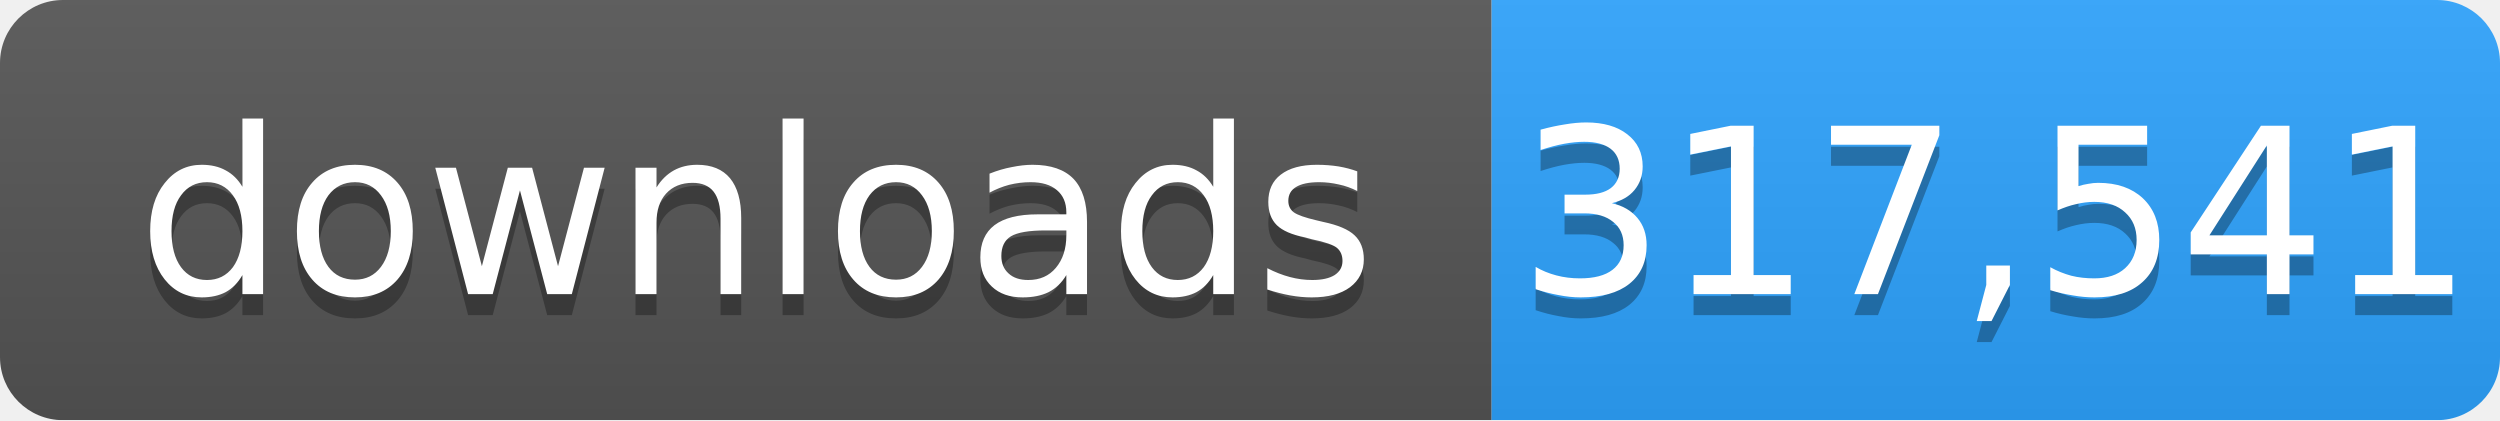
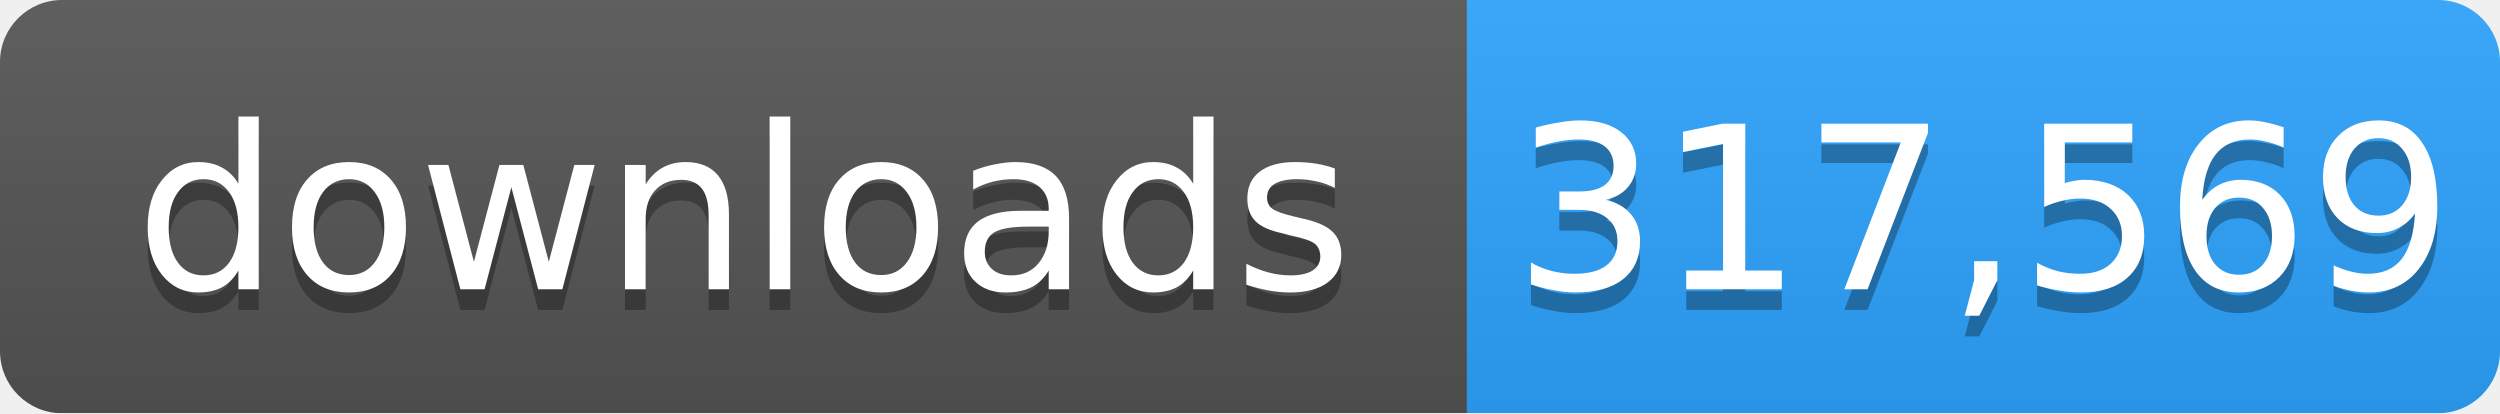
- <svg xmlns="http://www.w3.org/2000/svg" width="119" height="20" role="img" aria-label="downloads: 317,541">
+ <svg xmlns="http://www.w3.org/2000/svg" width="121" height="20" role="img" aria-label="downloads: 317,569">
  <linearGradient id="s" x2="0" y2="100%">
    <stop offset="0" stop-color="#bbb" stop-opacity=".1" />
    <stop offset="1" stop-opacity=".1" />
  </linearGradient>
  <mask id="m">
-     <rect width="119" height="20" rx="3" fill="#fff" />
+     <rect width="121" height="20" rx="3" fill="#fff" />
  </mask>
  <g mask="url(#m)">
    <rect width="71" height="20" fill="#555" />
-     <rect x="71" width="48" height="20" fill="#2ea4ff" />
-     <rect width="119" height="20" fill="url(#s)" />
+     <rect x="71" width="50" height="20" fill="#2ea4ff" />
+     <rect width="121" height="20" fill="url(#s)" />
  </g>
  <g fill="#fff" text-anchor="middle" font-family="Verdana,Geneva,DejaVu Sans,sans-serif" font-size="11">
    <text x="36" y="15" fill="#010101" fill-opacity=".3">downloads</text>
    <text x="36" y="14">downloads</text>
-     <text x="95" y="15" fill="#010101" fill-opacity=".3">317,541</text>
-     <text x="95" y="14">317,541</text>
+     <text x="96" y="15" fill="#010101" fill-opacity=".3">317,569</text>
+     <text x="96" y="14">317,569</text>
  </g>
</svg>
